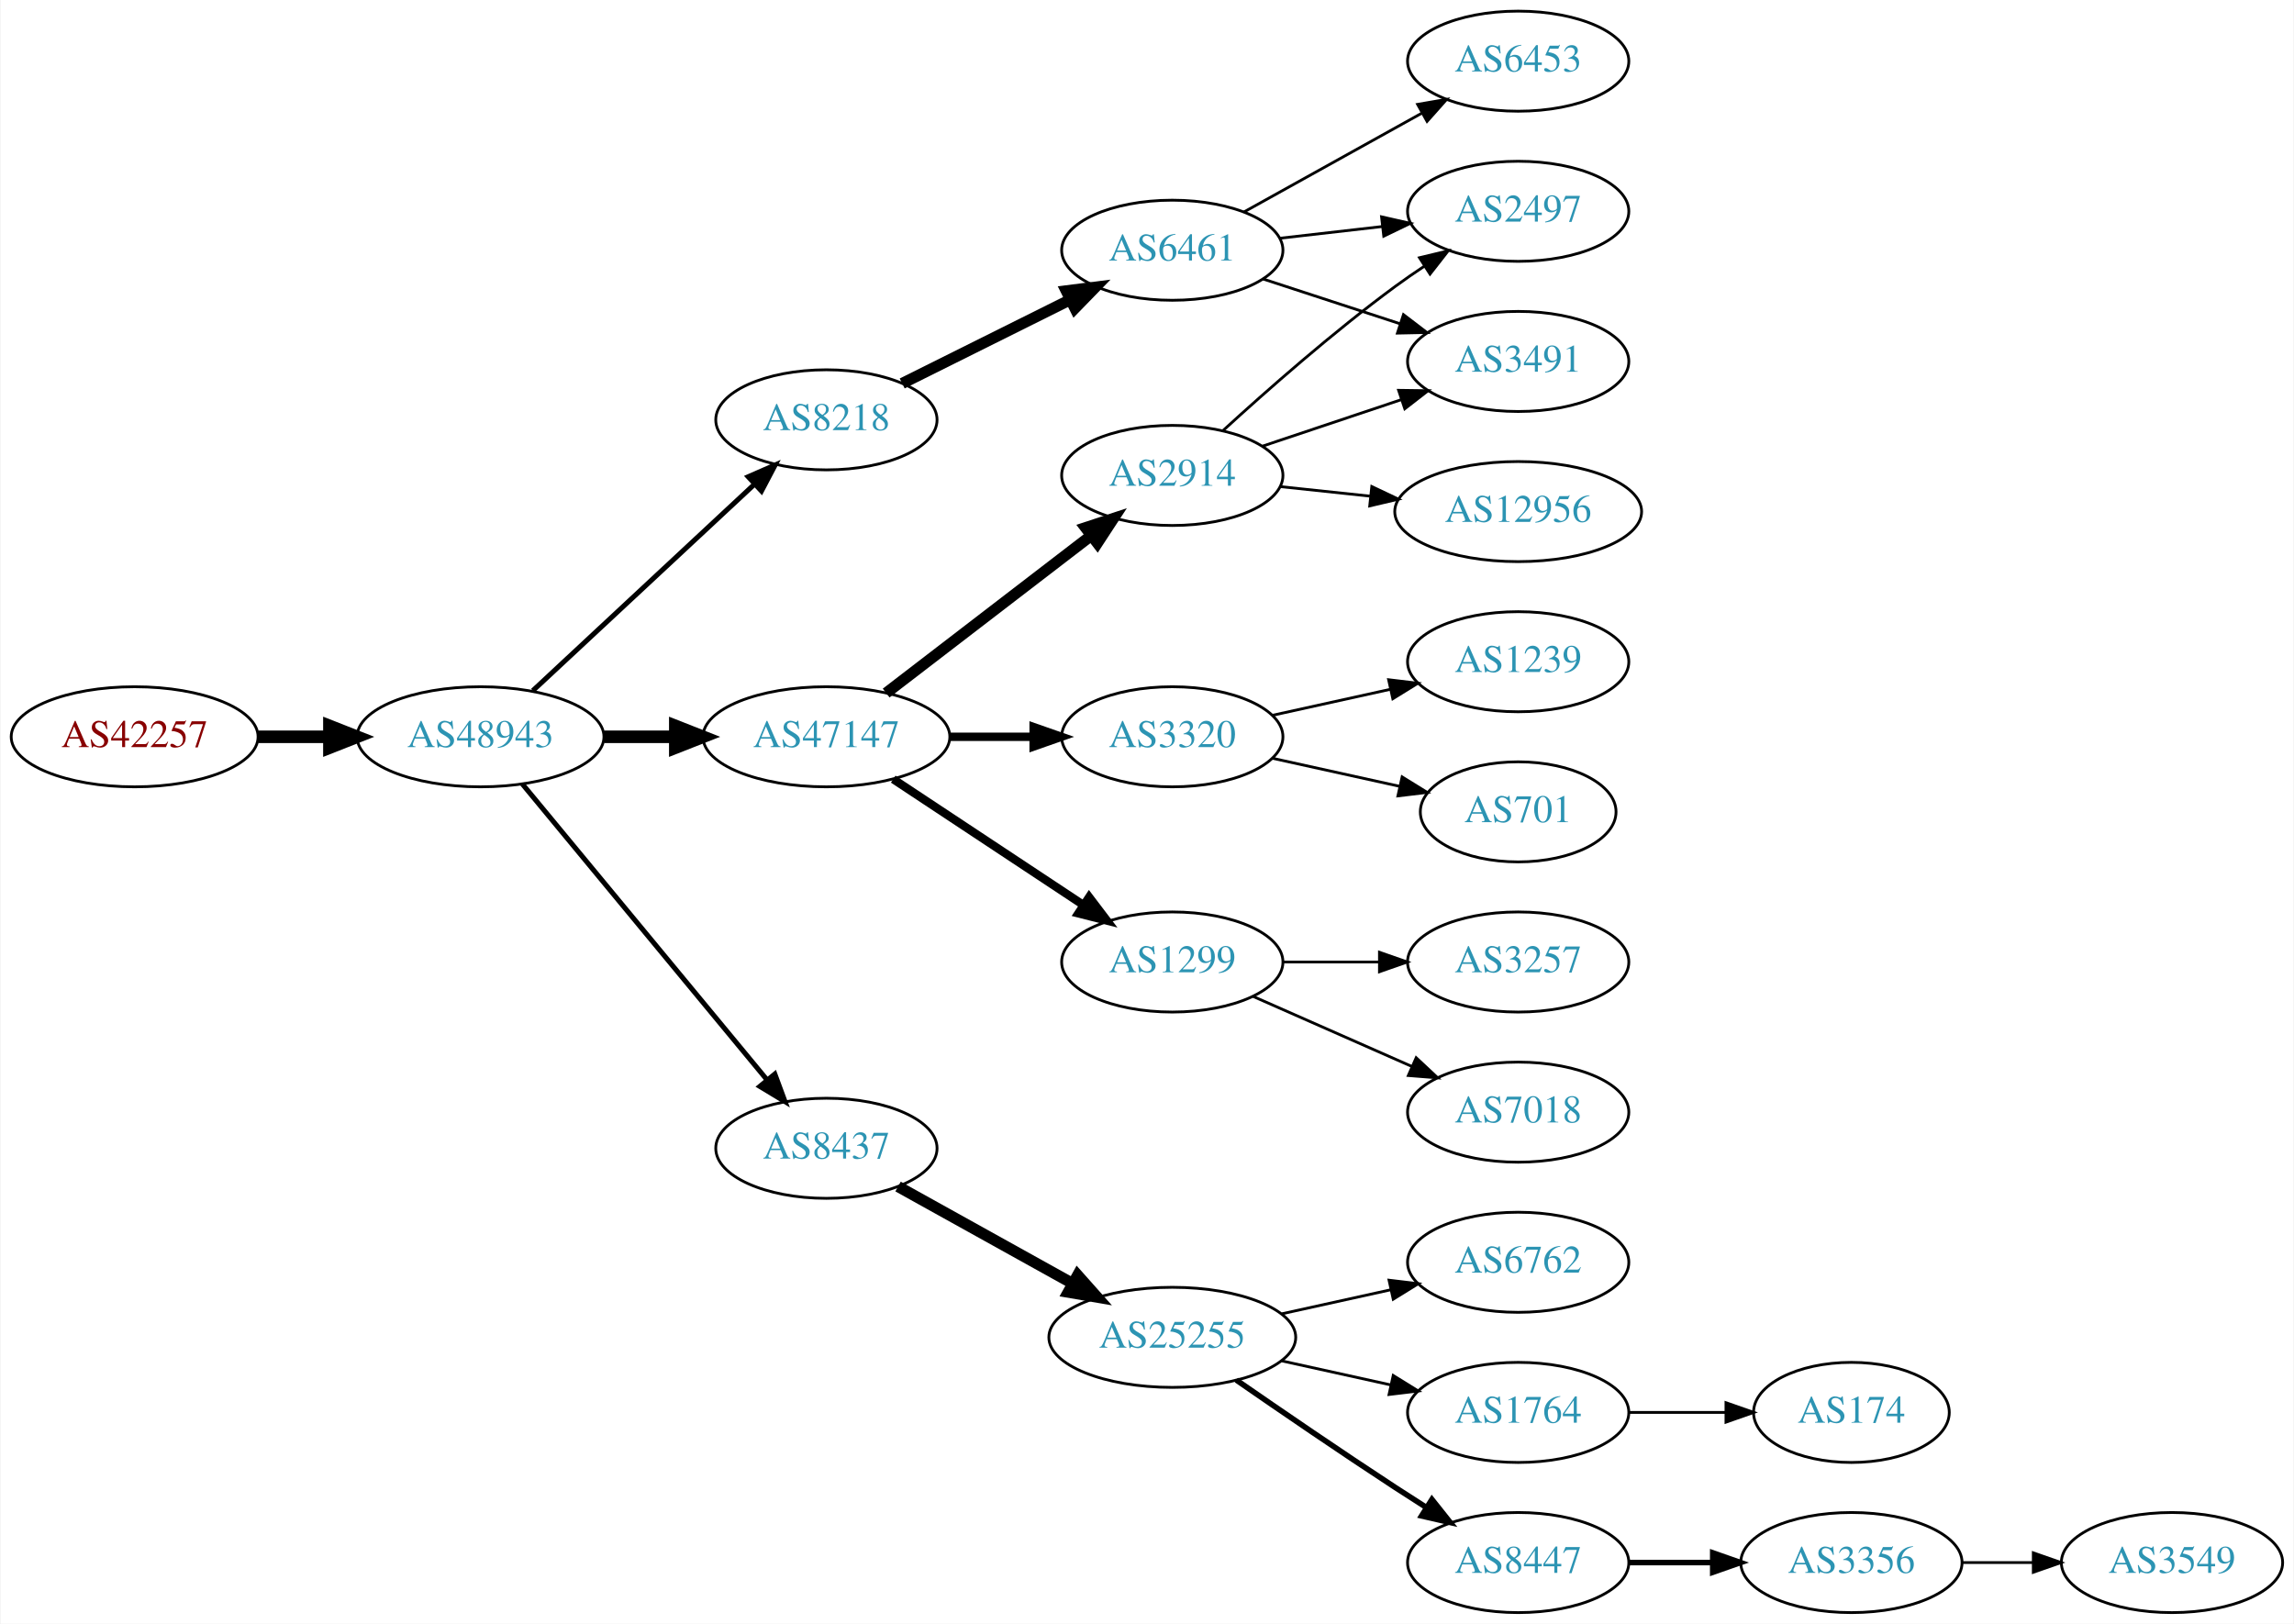
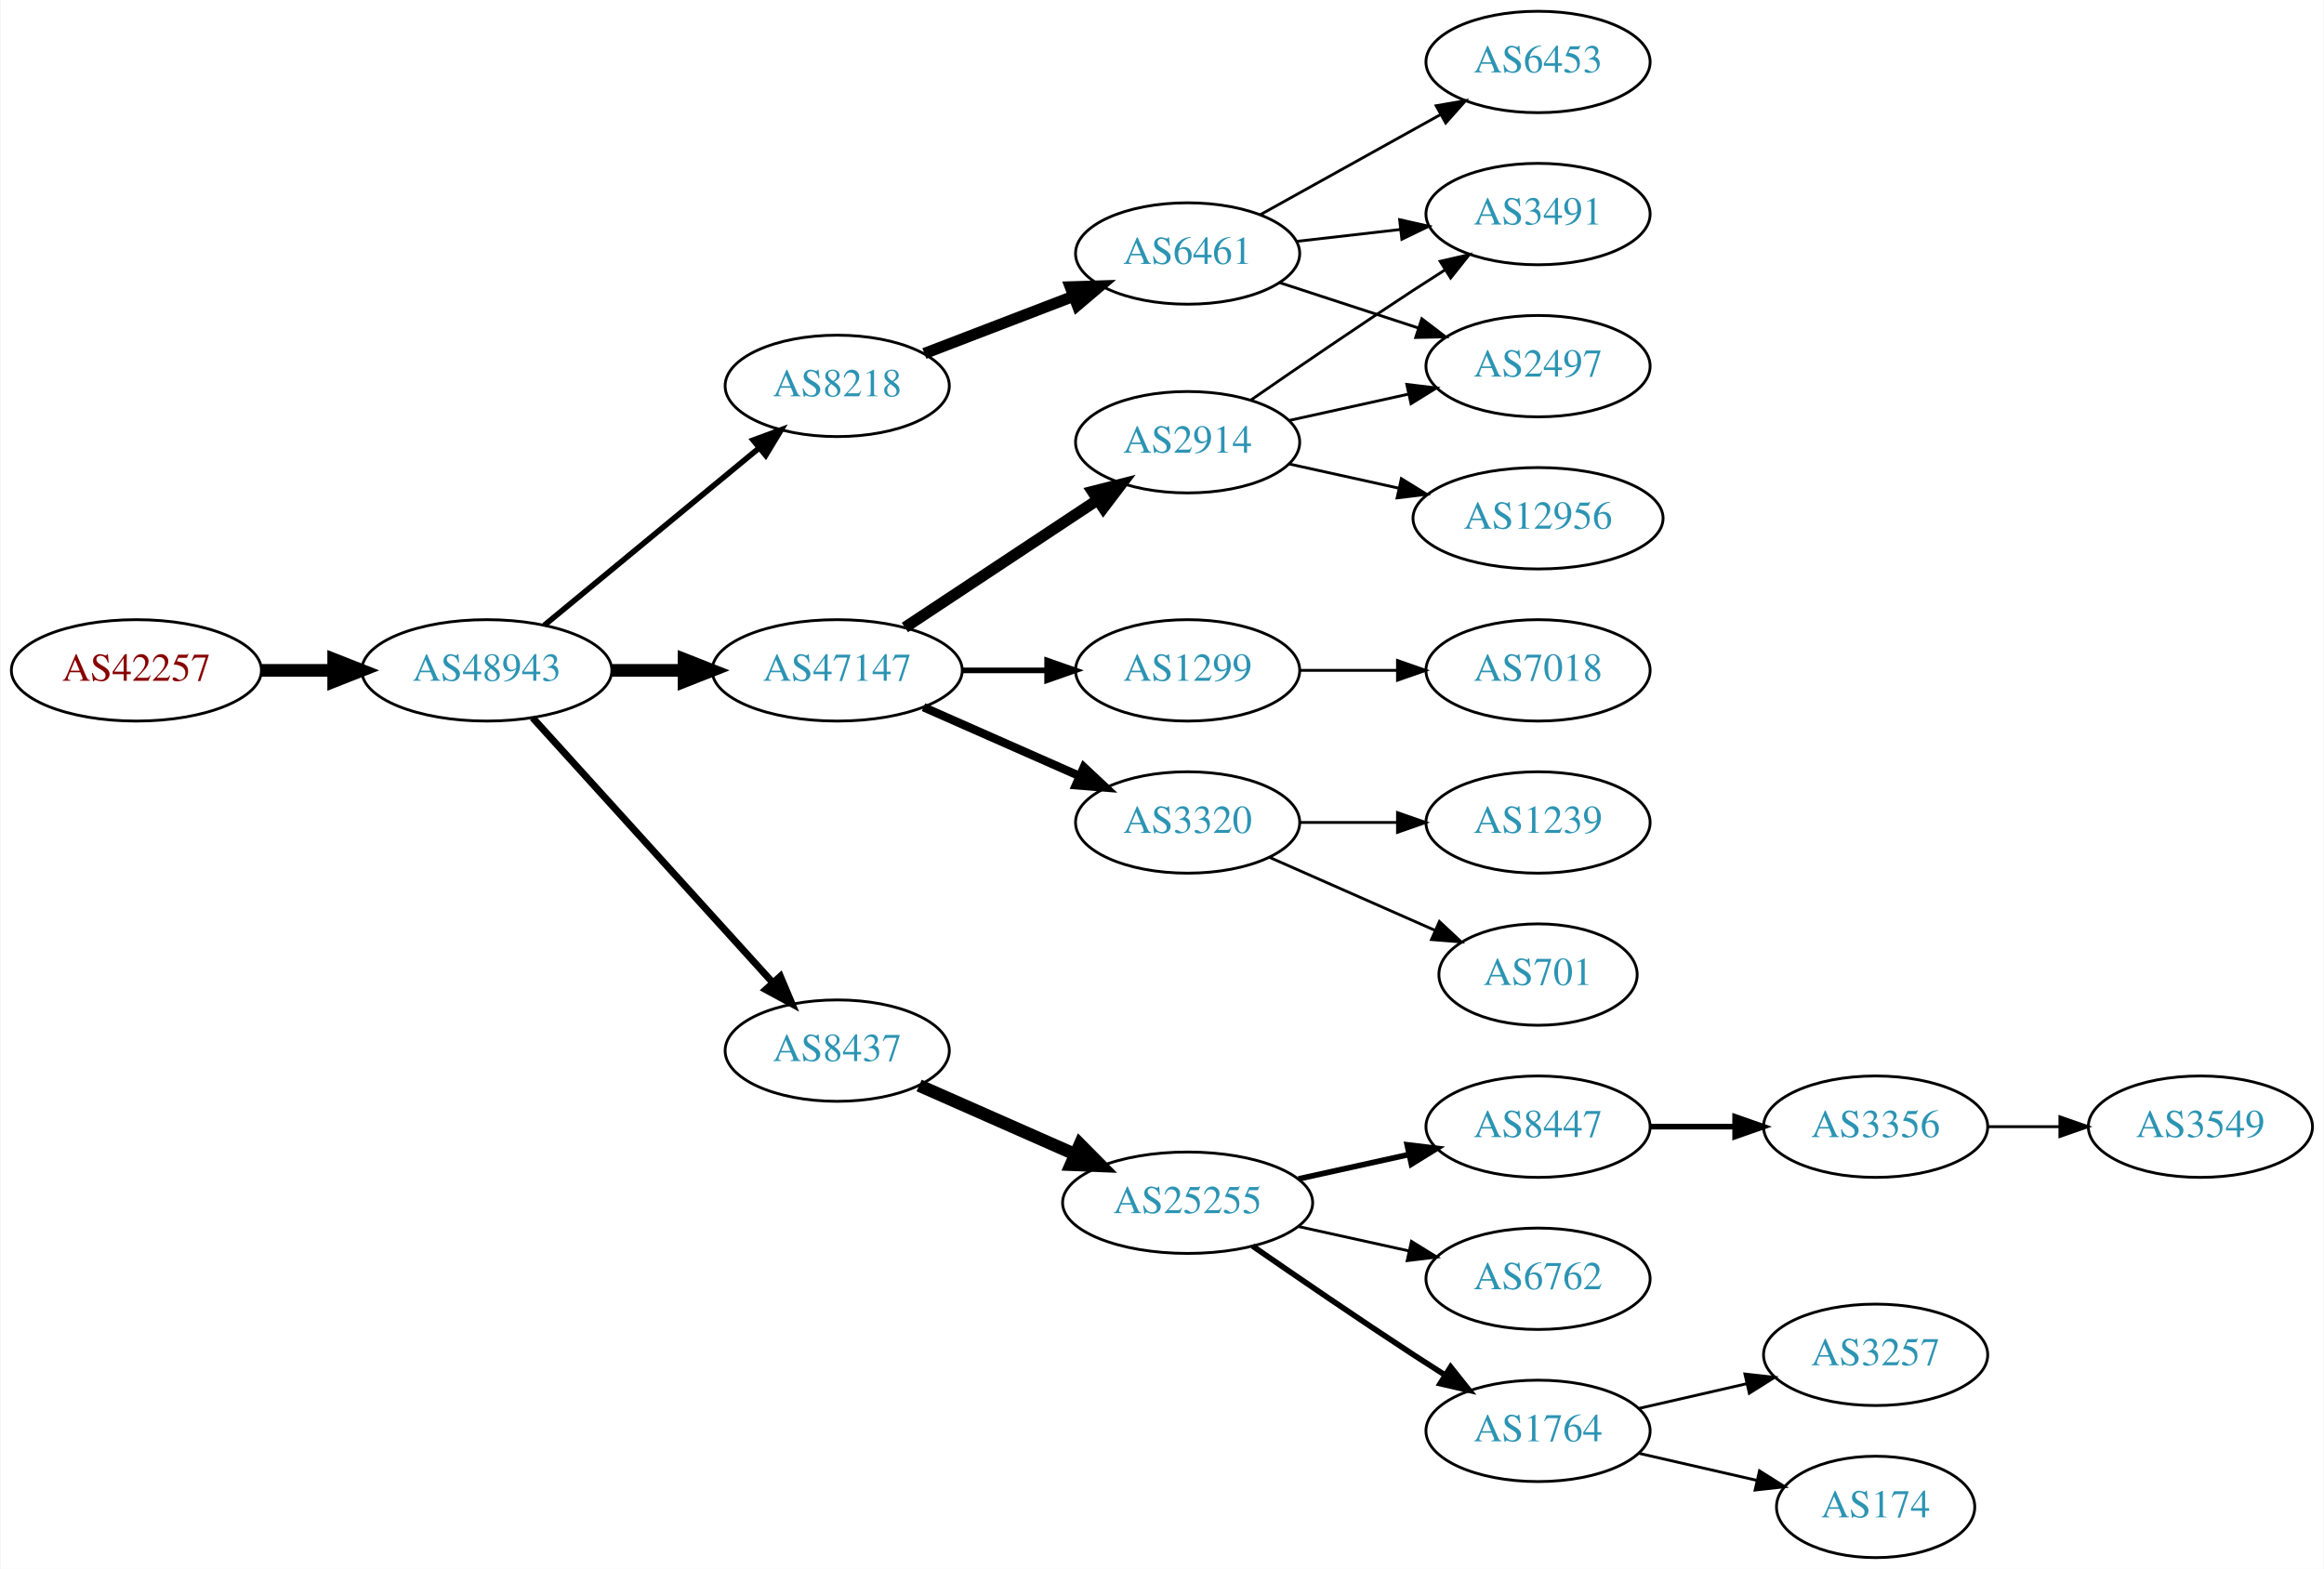
- <svg xmlns="http://www.w3.org/2000/svg" xmlns:xlink="http://www.w3.org/1999/xlink" width="825pt" height="584pt" viewBox="0.00 0.00 824.55 584.00">
-   <g id="graph0" class="graph" transform="scale(1 1) rotate(0) translate(4 580)">
-     <polygon fill="white" stroke="none" points="-4,4 -4,-580 820.547,-580 820.547,4 -4,4" />
+ <svg xmlns="http://www.w3.org/2000/svg" xmlns:xlink="http://www.w3.org/1999/xlink" width="825pt" height="557pt" viewBox="0.00 0.00 824.55 557.00">
+   <g id="graph0" class="graph" transform="scale(1 1) rotate(0) translate(4 553)">
+     <polygon fill="white" stroke="none" points="-4,4 -4,-553 820.547,-553 820.547,4 -4,4" />
    <g id="node1" class="node">
      <g id="a_node1">
        <a xlink:href="/asn/42257" xlink:title="AS42257 ~ IT-Services [AT]">
          <ellipse fill="#ffffff" stroke="black" cx="44.196" cy="-315" rx="44.393" ry="18" />
          <text text-anchor="middle" x="44.196" y="-311.3" font-family="Times,serif" font-size="14.00" fill="#880000">AS42257</text>
        </a>
      </g>
    </g>
    <g id="node2" class="node">
      <g id="a_node2">
        <a xlink:href="/asn/48943" xlink:title="AS48943 ~ KAPPER NETWORK-COMMUNICATIONS GmbH [AT]">
          <ellipse fill="#ffffff" stroke="black" cx="168.588" cy="-315" rx="44.393" ry="18" />
          <text text-anchor="middle" x="168.588" y="-311.3" font-family="Times,serif" font-size="14.00" fill="#2c94b3">AS48943</text>
        </a>
      </g>
    </g>
    <g id="edge1" class="edge">
      <path fill="none" stroke="black" stroke-width="4.5" d="M88.692,-315C96.898,-315 105.569,-315 114.041,-315" />
      <polygon fill="black" stroke="black" stroke-width="4.5" points="114.233,-318.938 124.233,-315 114.233,-311.063 114.233,-318.938" />
    </g>
    <g id="node3" class="node">
      <g id="a_node3">
-         <a xlink:href="/asn/8218" xlink:title="AS8218 ~ legacy Neotelecoms [FR]">
-           <ellipse fill="#ffffff" stroke="black" cx="292.98" cy="-429" rx="39.794" ry="18" />
-           <text text-anchor="middle" x="292.98" y="-425.3" font-family="Times,serif" font-size="14.00" fill="#2c94b3">AS8218</text>
-         </a>
-       </g>
-     </g>
-     <g id="edge2" class="edge">
-       <path fill="none" stroke="black" stroke-width="1.8" d="M187.385,-331.577C208.352,-351.106 243.323,-383.679 266.999,-405.731" />
-       <polygon fill="black" stroke="black" stroke-width="1.8" points="264.855,-408.518 274.558,-412.773 269.626,-403.396 264.855,-408.518" />
-     </g>
-     <g id="node4" class="node">
-       <g id="a_node4">
        <a xlink:href="/asn/47147" xlink:title="AS47147 ~ ANEXIA Internetdienstleistungs GmbH [AT]">
          <ellipse fill="#ffffff" stroke="black" cx="292.98" cy="-315" rx="44.393" ry="18" />
          <text text-anchor="middle" x="292.98" y="-311.3" font-family="Times,serif" font-size="14.00" fill="#2c94b3">AS47147</text>
        </a>
      </g>
    </g>
-     <g id="edge3" class="edge">
+     <g id="edge2" class="edge">
      <path fill="none" stroke="black" stroke-width="4.5" d="M213.084,-315C221.29,-315 229.961,-315 238.434,-315" />
      <polygon fill="black" stroke="black" stroke-width="4.5" points="238.625,-318.938 248.625,-315 238.625,-311.063 238.625,-318.938" />
+     </g>
+     <g id="node4" class="node">
+       <g id="a_node4">
+         <a xlink:href="/asn/8218" xlink:title="AS8218 ~ legacy Neotelecoms [FR]">
+           <ellipse fill="#ffffff" stroke="black" cx="292.98" cy="-416" rx="39.794" ry="18" />
+           <text text-anchor="middle" x="292.98" y="-412.3" font-family="Times,serif" font-size="14.00" fill="#2c94b3">AS8218</text>
+         </a>
+       </g>
+     </g>
+     <g id="edge3" class="edge">
+       <path fill="none" stroke="black" stroke-width="2" d="M188.982,-331.004C209.513,-347.946 242.069,-374.812 265.076,-393.798" />
+       <polygon fill="black" stroke="black" stroke-width="2" points="263.139,-396.738 273.08,-400.403 267.595,-391.339 263.139,-396.738" />
    </g>
    <g id="node5" class="node">
      <g id="a_node5">
        <a xlink:href="/asn/8437" xlink:title="AS8437 ~ Hutchison Drei Austria GmbH [AT]">
-           <ellipse fill="#ffffff" stroke="black" cx="292.98" cy="-167" rx="39.794" ry="18" />
-           <text text-anchor="middle" x="292.98" y="-163.3" font-family="Times,serif" font-size="14.00" fill="#2c94b3">AS8437</text>
+           <ellipse fill="#ffffff" stroke="black" cx="292.98" cy="-180" rx="39.794" ry="18" />
+           <text text-anchor="middle" x="292.98" y="-176.3" font-family="Times,serif" font-size="14.00" fill="#2c94b3">AS8437</text>
        </a>
      </g>
    </g>
    <g id="edge4" class="edge">
-       <path fill="none" stroke="black" stroke-width="1.8" d="M183.628,-298.023C205.208,-271.927 246.64,-221.827 271.547,-191.708" />
-       <polygon fill="black" stroke="black" stroke-width="1.8" points="274.428,-193.716 278.104,-183.779 269.034,-189.255 274.428,-193.716" />
+       <path fill="none" stroke="black" stroke-width="2.5" d="M184.842,-298.175C206.305,-274.501 245.536,-231.229 270.104,-204.13" />
+       <polygon fill="black" stroke="black" stroke-width="2.5" points="272.795,-206.372 276.919,-196.613 267.609,-201.671 272.795,-206.372" />
    </g>
    <g id="node6" class="node">
      <g id="a_node6">
-         <a xlink:href="/asn/6461" xlink:title="AS6461 ~ Zayo Bandwidth [US]">
-           <ellipse fill="#ffffff" stroke="black" cx="417.373" cy="-490" rx="39.794" ry="18" />
-           <text text-anchor="middle" x="417.373" y="-486.3" font-family="Times,serif" font-size="14.00" fill="#2c94b3">AS6461</text>
+         <a xlink:href="/asn/2914" xlink:title="AS2914 ~ NTT America, Inc. [US]">
+           <ellipse fill="#ffffff" stroke="black" cx="417.373" cy="-396" rx="39.794" ry="18" />
+           <text text-anchor="middle" x="417.373" y="-392.3" font-family="Times,serif" font-size="14.00" fill="#2c94b3">AS2914</text>
        </a>
      </g>
    </g>
    <g id="edge5" class="edge">
-       <path fill="none" stroke="black" stroke-width="4" d="M320.237,-442.086C337.862,-450.871 361.304,-462.554 380.626,-472.184" />
-       <polygon fill="black" stroke="black" stroke-width="4" points="379.226,-475.397 389.737,-476.725 382.349,-469.132 379.226,-475.397" />
-     </g>
-     <g id="node10" class="node">
-       <g id="a_node10">
+       <path fill="none" stroke="black" stroke-width="4" d="M317.001,-330.235C336.355,-343.044 364.191,-361.466 385.48,-375.555" />
+       <polygon fill="black" stroke="black" stroke-width="4" points="383.597,-378.506 393.868,-381.107 387.461,-372.669 383.597,-378.506" />
+     </g>
+     <g id="node7" class="node">
+       <g id="a_node7">
+         <a xlink:href="/asn/1299" xlink:title="AS1299 ~ Telia Carrier [EU]">
+           <ellipse fill="#ffffff" stroke="black" cx="417.373" cy="-315" rx="39.794" ry="18" />
+           <text text-anchor="middle" x="417.373" y="-311.3" font-family="Times,serif" font-size="14.00" fill="#2c94b3">AS1299</text>
+         </a>
+       </g>
+     </g>
+     <g id="edge6" class="edge">
+       <path fill="none" stroke="black" stroke-width="2" d="M337.476,-315C347.165,-315 357.502,-315 367.394,-315" />
+       <polygon fill="black" stroke="black" stroke-width="2" points="367.497,-318.5 377.497,-315 367.497,-311.5 367.497,-318.5" />
+     </g>
+     <g id="node8" class="node">
+       <g id="a_node8">
        <a xlink:href="/asn/3320" xlink:title="AS3320 ~ DTAG [DE]">
-           <ellipse fill="#ffffff" stroke="black" cx="417.373" cy="-315" rx="39.794" ry="18" />
-           <text text-anchor="middle" x="417.373" y="-311.3" font-family="Times,serif" font-size="14.00" fill="#2c94b3">AS3320</text>
-         </a>
-       </g>
-     </g>
-     <g id="edge9" class="edge">
-       <path fill="none" stroke="black" stroke-width="3" d="M337.476,-315C347.165,-315 357.502,-315 367.394,-315" />
-       <polygon fill="black" stroke="black" stroke-width="3" points="367.497,-318.5 377.497,-315 367.497,-311.5 367.497,-318.5" />
-     </g>
-     <g id="node11" class="node">
-       <g id="a_node11">
-         <a xlink:href="/asn/2914" xlink:title="AS2914 ~ NTT America, Inc. [US]">
-           <ellipse fill="#ffffff" stroke="black" cx="417.373" cy="-409" rx="39.794" ry="18" />
-           <text text-anchor="middle" x="417.373" y="-405.3" font-family="Times,serif" font-size="14.00" fill="#2c94b3">AS2914</text>
-         </a>
-       </g>
-     </g>
-     <g id="edge10" class="edge">
-       <path fill="none" stroke="black" stroke-width="4" d="M314.466,-330.733C334.62,-346.212 365.556,-369.972 388.057,-387.253" />
-       <polygon fill="black" stroke="black" stroke-width="4" points="386.165,-390.213 396.227,-393.528 390.428,-384.661 386.165,-390.213" />
+           <ellipse fill="#ffffff" stroke="black" cx="417.373" cy="-261" rx="39.794" ry="18" />
+           <text text-anchor="middle" x="417.373" y="-257.3" font-family="Times,serif" font-size="14.00" fill="#2c94b3">AS3320</text>
+         </a>
+       </g>
+     </g>
+     <g id="edge7" class="edge">
+       <path fill="none" stroke="black" stroke-width="3" d="M323.608,-301.928C340.203,-294.607 361.062,-285.403 378.795,-277.579" />
+       <polygon fill="black" stroke="black" stroke-width="3" points="380.543,-280.634 388.279,-273.395 377.717,-274.23 380.543,-280.634" />
    </g>
    <g id="node12" class="node">
      <g id="a_node12">
-         <a xlink:href="/asn/1299" xlink:title="AS1299 ~ Telia Carrier [EU]">
-           <ellipse fill="#ffffff" stroke="black" cx="417.373" cy="-234" rx="39.794" ry="18" />
-           <text text-anchor="middle" x="417.373" y="-230.3" font-family="Times,serif" font-size="14.00" fill="#2c94b3">AS1299</text>
+         <a xlink:href="/asn/6461" xlink:title="AS6461 ~ Zayo Bandwidth [US]">
+           <ellipse fill="#ffffff" stroke="black" cx="417.373" cy="-463" rx="39.794" ry="18" />
+           <text text-anchor="middle" x="417.373" y="-459.3" font-family="Times,serif" font-size="14.00" fill="#2c94b3">AS6461</text>
        </a>
      </g>
    </g>
    <g id="edge11" class="edge">
-       <path fill="none" stroke="black" stroke-width="3" d="M317.001,-299.765C336.355,-286.956 364.191,-268.534 385.48,-254.445" />
-       <polygon fill="black" stroke="black" stroke-width="3" points="387.461,-257.331 393.868,-248.893 383.597,-251.494 387.461,-257.331" />
-     </g>
-     <g id="node13" class="node">
-       <g id="a_node13">
+       <path fill="none" stroke="black" stroke-width="4" d="M323.921,-427.497C339.775,-433.586 359.456,-441.143 376.579,-447.719" />
+       <polygon fill="black" stroke="black" stroke-width="4" points="375.727,-451.141 386.317,-451.458 378.236,-444.606 375.727,-451.141" />
+     </g>
+     <g id="node14" class="node">
+       <g id="a_node14">
        <a xlink:href="/asn/25255" xlink:title="AS25255 ~ ==&gt; TELE2 AUSTRIA &lt;== [AT]">
-           <ellipse fill="#ffffff" stroke="black" cx="417.373" cy="-99" rx="44.393" ry="18" />
-           <text text-anchor="middle" x="417.373" y="-95.3" font-family="Times,serif" font-size="14.00" fill="#2c94b3">AS25255</text>
-         </a>
-       </g>
-     </g>
-     <g id="edge12" class="edge">
-       <path fill="none" stroke="black" stroke-width="4" d="M318.748,-153.239C336.799,-143.21 361.498,-129.488 381.536,-118.355" />
-       <polygon fill="black" stroke="black" stroke-width="4" points="383.333,-121.361 390.374,-113.444 379.933,-115.242 383.333,-121.361" />
-     </g>
-     <g id="node7" class="node">
-       <g id="a_node7">
-         <a xlink:href="/asn/2497" xlink:title="AS2497 ~ Internet Initiative Japan Inc. [JP]">
-           <ellipse fill="#ffffff" stroke="black" cx="541.765" cy="-504" rx="39.794" ry="18" />
-           <text text-anchor="middle" x="541.765" y="-500.3" font-family="Times,serif" font-size="14.00" fill="#2c94b3">AS2497</text>
-         </a>
-       </g>
-     </g>
-     <g id="edge6" class="edge">
-       <path fill="none" stroke="black" d="M456.093,-494.315C467.726,-495.645 480.693,-497.129 492.914,-498.527" />
-       <polygon fill="black" stroke="black" points="492.625,-502.016 502.958,-499.675 493.421,-495.062 492.625,-502.016" />
-     </g>
-     <g id="node8" class="node">
-       <g id="a_node8">
-         <a xlink:href="/asn/6453" xlink:title="AS6453 ~ TATA COMMUNICATIONS (AMERICA) INC [US]">
-           <ellipse fill="#ffffff" stroke="black" cx="541.765" cy="-558" rx="39.794" ry="18" />
-           <text text-anchor="middle" x="541.765" y="-554.3" font-family="Times,serif" font-size="14.00" fill="#2c94b3">AS6453</text>
-         </a>
-       </g>
-     </g>
-     <g id="edge7" class="edge">
-       <path fill="none" stroke="black" d="M443.14,-503.761C461.555,-513.992 486.888,-528.066 507.133,-539.315" />
-       <polygon fill="black" stroke="black" points="505.592,-542.462 516.034,-544.26 508.992,-536.343 505.592,-542.462" />
+           <ellipse fill="#ffffff" stroke="black" cx="417.373" cy="-126" rx="44.393" ry="18" />
+           <text text-anchor="middle" x="417.373" y="-122.3" font-family="Times,serif" font-size="14.00" fill="#2c94b3">AS25255</text>
+         </a>
+       </g>
+     </g>
+     <g id="edge15" class="edge">
+       <path fill="none" stroke="black" stroke-width="4.5" d="M322.06,-167.611C338.376,-160.413 359.186,-151.231 377.106,-143.325" />
+       <polygon fill="black" stroke="black" stroke-width="4.5" points="379.157,-146.723 386.717,-139.084 375.978,-139.518 379.157,-146.723" />
    </g>
    <g id="node9" class="node">
      <g id="a_node9">
        <a xlink:href="/asn/3491" xlink:title="AS3491 ~ PCCW Global, Inc. [US]">
-           <ellipse fill="#ffffff" stroke="black" cx="541.765" cy="-450" rx="39.794" ry="18" />
-           <text text-anchor="middle" x="541.765" y="-446.3" font-family="Times,serif" font-size="14.00" fill="#2c94b3">AS3491</text>
+           <ellipse fill="#ffffff" stroke="black" cx="541.765" cy="-477" rx="39.794" ry="18" />
+           <text text-anchor="middle" x="541.765" y="-473.3" font-family="Times,serif" font-size="14.00" fill="#2c94b3">AS3491</text>
        </a>
      </g>
    </g>
    <g id="edge8" class="edge">
-       <path fill="none" stroke="black" d="M449.892,-479.699C464.907,-474.792 483.068,-468.856 499.195,-463.586" />
-       <polygon fill="black" stroke="black" points="500.509,-466.839 508.927,-460.405 498.335,-460.185 500.509,-466.839" />
+       <path fill="none" stroke="black" d="M439.73,-410.901C455.581,-421.877 477.784,-437.079 497.569,-450 501.151,-452.339 504.921,-454.759 508.681,-457.144" />
+       <polygon fill="black" stroke="black" points="507.015,-460.231 517.342,-462.596 510.744,-454.307 507.015,-460.231" />
+     </g>
+     <g id="node10" class="node">
+       <g id="a_node10">
+         <a xlink:href="/asn/12956" xlink:title="AS12956 ~ TELXIUS [ES]">
+           <ellipse fill="#ffffff" stroke="black" cx="541.765" cy="-369" rx="44.393" ry="18" />
+           <text text-anchor="middle" x="541.765" y="-365.3" font-family="Times,serif" font-size="14.00" fill="#2c94b3">AS12956</text>
+         </a>
+       </g>
+     </g>
+     <g id="edge9" class="edge">
+       <path fill="none" stroke="black" d="M453.445,-388.263C465.485,-385.607 479.185,-382.585 492.106,-379.734" />
+       <polygon fill="black" stroke="black" points="493.243,-383.068 502.254,-377.495 491.735,-376.232 493.243,-383.068" />
+     </g>
+     <g id="node11" class="node">
+       <g id="a_node11">
+         <a xlink:href="/asn/2497" xlink:title="AS2497 ~ Internet Initiative Japan Inc. [JP]">
+           <ellipse fill="#ffffff" stroke="black" cx="541.765" cy="-423" rx="39.794" ry="18" />
+           <text text-anchor="middle" x="541.765" y="-419.3" font-family="Times,serif" font-size="14.00" fill="#2c94b3">AS2497</text>
+         </a>
+       </g>
+     </g>
+     <g id="edge10" class="edge">
+       <path fill="none" stroke="black" d="M453.445,-403.737C466.632,-406.646 481.812,-409.995 495.778,-413.076" />
+       <polygon fill="black" stroke="black" points="495.168,-416.525 505.687,-415.262 496.676,-409.69 495.168,-416.525" />
+     </g>
+     <g id="node24" class="node">
+       <g id="a_node24">
+         <a xlink:href="/asn/7018" xlink:title="AS7018 ~ AT&amp;T Services, Inc. [US]">
+           <ellipse fill="#ffffff" stroke="black" cx="541.765" cy="-315" rx="39.794" ry="18" />
+           <text text-anchor="middle" x="541.765" y="-311.3" font-family="Times,serif" font-size="14.00" fill="#2c94b3">AS7018</text>
+         </a>
+       </g>
+     </g>
+     <g id="edge25" class="edge">
+       <path fill="none" stroke="black" d="M457.098,-315C468.037,-315 480.087,-315 491.553,-315" />
+       <polygon fill="black" stroke="black" points="491.871,-318.5 501.871,-315 491.871,-311.5 491.871,-318.5" />
+     </g>
+     <g id="node20" class="node">
+       <g id="a_node20">
+         <a xlink:href="/asn/1239" xlink:title="AS1239 ~ Sprint [US]">
+           <ellipse fill="#ffffff" stroke="black" cx="541.765" cy="-261" rx="39.794" ry="18" />
+           <text text-anchor="middle" x="541.765" y="-257.3" font-family="Times,serif" font-size="14.00" fill="#2c94b3">AS1239</text>
+         </a>
+       </g>
+     </g>
+     <g id="edge21" class="edge">
+       <path fill="none" stroke="black" d="M457.098,-261C468.037,-261 480.087,-261 491.553,-261" />
+       <polygon fill="black" stroke="black" points="491.871,-264.5 501.871,-261 491.871,-257.5 491.871,-264.5" />
    </g>
    <g id="node21" class="node">
      <g id="a_node21">
-         <a xlink:href="/asn/1239" xlink:title="AS1239 ~ Sprint [US]">
-           <ellipse fill="#ffffff" stroke="black" cx="541.765" cy="-342" rx="39.794" ry="18" />
-           <text text-anchor="middle" x="541.765" y="-338.3" font-family="Times,serif" font-size="14.00" fill="#2c94b3">AS1239</text>
+         <a xlink:href="/asn/701" xlink:title="AS701 ~ UUNET [US]">
+           <ellipse fill="#ffffff" stroke="black" cx="541.765" cy="-207" rx="35.194" ry="18" />
+           <text text-anchor="middle" x="541.765" y="-203.3" font-family="Times,serif" font-size="14.00" fill="#2c94b3">AS701</text>
        </a>
      </g>
    </g>
    <g id="edge22" class="edge">
-       <path fill="none" stroke="black" d="M453.445,-322.737C466.632,-325.646 481.812,-328.995 495.778,-332.076" />
-       <polygon fill="black" stroke="black" points="495.168,-335.525 505.687,-334.262 496.676,-328.69 495.168,-335.525" />
-     </g>
-     <g id="node22" class="node">
-       <g id="a_node22">
-         <a xlink:href="/asn/701" xlink:title="AS701 ~ UUNET [US]">
-           <ellipse fill="#ffffff" stroke="black" cx="541.765" cy="-288" rx="35.194" ry="18" />
-           <text text-anchor="middle" x="541.765" y="-284.3" font-family="Times,serif" font-size="14.00" fill="#2c94b3">AS701</text>
-         </a>
-       </g>
-     </g>
-     <g id="edge23" class="edge">
-       <path fill="none" stroke="black" d="M453.445,-307.263C467.679,-304.123 484.233,-300.471 499.078,-297.196" />
-       <polygon fill="black" stroke="black" points="500.021,-300.572 509.032,-295 498.513,-293.737 500.021,-300.572" />
+       <path fill="none" stroke="black" d="M446.452,-248.611C463.88,-240.922 486.438,-230.969 505.121,-222.726" />
+       <polygon fill="black" stroke="black" points="506.755,-225.831 514.491,-218.592 503.929,-219.427 506.755,-225.831" />
+     </g>
+     <g id="edge13" class="edge">
+       <path fill="none" stroke="black" d="M456.093,-467.315C467.726,-468.645 480.693,-470.129 492.914,-471.527" />
+       <polygon fill="black" stroke="black" points="492.625,-475.016 502.958,-472.675 493.421,-468.062 492.625,-475.016" />
+     </g>
+     <g id="edge12" class="edge">
+       <path fill="none" stroke="black" d="M449.892,-452.699C464.907,-447.792 483.068,-441.856 499.195,-436.586" />
+       <polygon fill="black" stroke="black" points="500.509,-439.839 508.927,-433.405 498.335,-433.185 500.509,-439.839" />
+     </g>
+     <g id="node13" class="node">
+       <g id="a_node13">
+         <a xlink:href="/asn/6453" xlink:title="AS6453 ~ TATA COMMUNICATIONS (AMERICA) INC [US]">
+           <ellipse fill="#ffffff" stroke="black" cx="541.765" cy="-531" rx="39.794" ry="18" />
+           <text text-anchor="middle" x="541.765" y="-527.3" font-family="Times,serif" font-size="14.00" fill="#2c94b3">AS6453</text>
+         </a>
+       </g>
+     </g>
+     <g id="edge14" class="edge">
+       <path fill="none" stroke="black" d="M443.14,-476.761C461.555,-486.992 486.888,-501.066 507.133,-512.315" />
+       <polygon fill="black" stroke="black" points="505.592,-515.462 516.034,-517.26 508.992,-509.343 505.592,-515.462" />
+     </g>
+     <g id="node15" class="node">
+       <g id="a_node15">
+         <a xlink:href="/asn/1764" xlink:title="AS1764 ~ NEXTLAYER-AS [AT]">
+           <ellipse fill="#ffffff" stroke="black" cx="541.765" cy="-45" rx="39.794" ry="18" />
+           <text text-anchor="middle" x="541.765" y="-41.3" font-family="Times,serif" font-size="14.00" fill="#2c94b3">AS1764</text>
+         </a>
+       </g>
+     </g>
+     <g id="edge16" class="edge">
+       <path fill="none" stroke="black" stroke-width="2" d="M440.403,-110.633C456.206,-99.695 478.062,-84.739 497.569,-72 501.151,-69.661 504.921,-67.241 508.681,-64.856" />
+       <polygon fill="black" stroke="black" stroke-width="2" points="510.744,-67.693 517.342,-59.404 507.015,-61.769 510.744,-67.693" />
+     </g>
+     <g id="node16" class="node">
+       <g id="a_node16">
+         <a xlink:href="/asn/8447" xlink:title="AS8447 ~ A1 Telekom Austria AG [AT]">
+           <ellipse fill="#ffffff" stroke="black" cx="541.765" cy="-153" rx="39.794" ry="18" />
+           <text text-anchor="middle" x="541.765" y="-149.3" font-family="Times,serif" font-size="14.00" fill="#2c94b3">AS8447</text>
+         </a>
+       </g>
+     </g>
+     <g id="edge17" class="edge">
+       <path fill="none" stroke="black" stroke-width="2" d="M456.762,-134.469C469.153,-137.202 483,-140.257 495.821,-143.085" />
+       <polygon fill="black" stroke="black" stroke-width="2" points="495.316,-146.558 505.835,-145.295 496.824,-139.722 495.316,-146.558" />
+     </g>
+     <g id="node17" class="node">
+       <g id="a_node17">
+         <a xlink:href="/asn/6762" xlink:title="AS6762 ~ TELECOM ITALIA SPARKLE S.p.A. [IT]">
+           <ellipse fill="#ffffff" stroke="black" cx="541.765" cy="-99" rx="39.794" ry="18" />
+           <text text-anchor="middle" x="541.765" y="-95.3" font-family="Times,serif" font-size="14.00" fill="#2c94b3">AS6762</text>
+         </a>
+       </g>
    </g>
    <g id="edge18" class="edge">
-       <path fill="none" stroke="black" d="M435.669,-425.189C451.306,-439.493 475.231,-460.574 497.569,-477 500.935,-479.476 504.53,-481.957 508.155,-484.358" />
-       <polygon fill="black" stroke="black" points="506.27,-487.307 516.574,-489.773 510.057,-481.42 506.27,-487.307" />
-     </g>
-     <g id="edge17" class="edge">
-       <path fill="none" stroke="black" d="M449.892,-419.559C465.024,-424.628 483.352,-430.767 499.572,-436.201" />
-       <polygon fill="black" stroke="black" points="498.759,-439.62 509.352,-439.477 500.982,-432.982 498.759,-439.62" />
+       <path fill="none" stroke="black" d="M456.762,-117.531C469.153,-114.798 483,-111.743 495.821,-108.915" />
+       <polygon fill="black" stroke="black" points="496.824,-112.278 505.835,-106.705 495.316,-105.442 496.824,-112.278" />
    </g>
    <g id="node18" class="node">
      <g id="a_node18">
-         <a xlink:href="/asn/12956" xlink:title="AS12956 ~ TELXIUS [ES]">
-           <ellipse fill="#ffffff" stroke="black" cx="541.765" cy="-396" rx="44.393" ry="18" />
-           <text text-anchor="middle" x="541.765" y="-392.3" font-family="Times,serif" font-size="14.00" fill="#2c94b3">AS12956</text>
+         <a xlink:href="/asn/174" xlink:title="AS174 ~ Cogent Communications [US]">
+           <ellipse fill="#ffffff" stroke="black" cx="661.607" cy="-18" rx="35.194" ry="18" />
+           <text text-anchor="middle" x="661.607" y="-14.3" font-family="Times,serif" font-size="14.00" fill="#2c94b3">AS174</text>
        </a>
      </g>
    </g>
    <g id="edge19" class="edge">
-       <path fill="none" stroke="black" d="M456.093,-404.993C466.313,-403.908 477.562,-402.713 488.43,-401.559" />
-       <polygon fill="black" stroke="black" points="489.113,-405.006 498.687,-400.469 488.373,-398.045 489.113,-405.006" />
+       <path fill="none" stroke="black" d="M577.484,-37.045C590.577,-34.045 605.599,-30.604 619.24,-27.478" />
+       <polygon fill="black" stroke="black" points="620.381,-30.807 629.347,-25.162 618.818,-23.984 620.381,-30.807" />
    </g>
    <g id="node19" class="node">
      <g id="a_node19">
        <a xlink:href="/asn/3257" xlink:title="AS3257 ~ GTT [DE]">
-           <ellipse fill="#ffffff" stroke="black" cx="541.765" cy="-234" rx="39.794" ry="18" />
-           <text text-anchor="middle" x="541.765" y="-230.3" font-family="Times,serif" font-size="14.00" fill="#2c94b3">AS3257</text>
+           <ellipse fill="#ffffff" stroke="black" cx="661.607" cy="-72" rx="39.794" ry="18" />
+           <text text-anchor="middle" x="661.607" y="-68.3" font-family="Times,serif" font-size="14.00" fill="#2c94b3">AS3257</text>
        </a>
      </g>
    </g>
    <g id="edge20" class="edge">
-       <path fill="none" stroke="black" d="M457.098,-234C468.037,-234 480.087,-234 491.553,-234" />
-       <polygon fill="black" stroke="black" points="491.871,-237.5 501.871,-234 491.871,-230.5 491.871,-237.5" />
-     </g>
-     <g id="node20" class="node">
-       <g id="a_node20">
-         <a xlink:href="/asn/7018" xlink:title="AS7018 ~ AT&amp;T Services, Inc. [US]">
-           <ellipse fill="#ffffff" stroke="black" cx="541.765" cy="-180" rx="39.794" ry="18" />
-           <text text-anchor="middle" x="541.765" y="-176.3" font-family="Times,serif" font-size="14.00" fill="#2c94b3">AS7018</text>
-         </a>
-       </g>
-     </g>
-     <g id="edge21" class="edge">
-       <path fill="none" stroke="black" d="M446.452,-221.611C463.4,-214.134 485.197,-204.517 503.566,-196.412" />
-       <polygon fill="black" stroke="black" points="505.08,-199.57 512.816,-192.331 502.254,-193.166 505.08,-199.57" />
-     </g>
-     <g id="node14" class="node">
-       <g id="a_node14">
-         <a xlink:href="/asn/1764" xlink:title="AS1764 ~ NEXTLAYER-AS [AT]">
-           <ellipse fill="#ffffff" stroke="black" cx="541.765" cy="-72" rx="39.794" ry="18" />
-           <text text-anchor="middle" x="541.765" y="-68.3" font-family="Times,serif" font-size="14.00" fill="#2c94b3">AS1764</text>
-         </a>
-       </g>
-     </g>
-     <g id="edge13" class="edge">
-       <path fill="none" stroke="black" d="M456.762,-90.531C469.153,-87.798 483,-84.743 495.821,-81.915" />
-       <polygon fill="black" stroke="black" points="496.824,-85.278 505.835,-79.706 495.316,-78.442 496.824,-85.278" />
-     </g>
-     <g id="node15" class="node">
-       <g id="a_node15">
-         <a xlink:href="/asn/8447" xlink:title="AS8447 ~ A1 Telekom Austria AG [AT]">
-           <ellipse fill="#ffffff" stroke="black" cx="541.765" cy="-18" rx="39.794" ry="18" />
-           <text text-anchor="middle" x="541.765" y="-14.3" font-family="Times,serif" font-size="14.00" fill="#2c94b3">AS8447</text>
-         </a>
-       </g>
-     </g>
-     <g id="edge14" class="edge">
-       <path fill="none" stroke="black" stroke-width="2" d="M440.403,-83.633C456.206,-72.695 478.062,-57.739 497.569,-45 501.151,-42.661 504.921,-40.241 508.681,-37.856" />
-       <polygon fill="black" stroke="black" stroke-width="2" points="510.744,-40.693 517.342,-32.404 507.015,-34.769 510.744,-40.693" />
-     </g>
-     <g id="node16" class="node">
-       <g id="a_node16">
-         <a xlink:href="/asn/6762" xlink:title="AS6762 ~ TELECOM ITALIA SPARKLE S.p.A. [IT]">
-           <ellipse fill="#ffffff" stroke="black" cx="541.765" cy="-126" rx="39.794" ry="18" />
-           <text text-anchor="middle" x="541.765" y="-122.3" font-family="Times,serif" font-size="14.00" fill="#2c94b3">AS6762</text>
-         </a>
-       </g>
-     </g>
-     <g id="edge15" class="edge">
-       <path fill="none" stroke="black" d="M456.762,-107.469C469.153,-110.202 483,-113.257 495.821,-116.085" />
-       <polygon fill="black" stroke="black" points="495.316,-119.558 505.835,-118.295 496.824,-112.722 495.316,-119.558" />
-     </g>
-     <g id="node17" class="node">
-       <g id="a_node17">
-         <a xlink:href="/asn/174" xlink:title="AS174 ~ Cogent Communications [US]">
-           <ellipse fill="#ffffff" stroke="black" cx="661.607" cy="-72" rx="35.194" ry="18" />
-           <text text-anchor="middle" x="661.607" y="-68.3" font-family="Times,serif" font-size="14.00" fill="#2c94b3">AS174</text>
-         </a>
-       </g>
-     </g>
-     <g id="edge16" class="edge">
-       <path fill="none" stroke="black" d="M581.677,-72C592.764,-72 604.924,-72 616.306,-72" />
-       <polygon fill="black" stroke="black" points="616.488,-75.5 626.488,-72 616.488,-68.5 616.488,-75.5" />
+       <path fill="none" stroke="black" d="M577.484,-52.955C589.484,-55.704 603.105,-58.825 615.797,-61.733" />
+       <polygon fill="black" stroke="black" points="615.2,-65.187 625.729,-64.009 616.763,-58.364 615.2,-65.187" />
+     </g>
+     <g id="node22" class="node">
+       <g id="a_node22">
+         <a xlink:href="/asn/3356" xlink:title="AS3356 ~ Level 3 Parent, LLC [US]">
+           <ellipse fill="#ffffff" stroke="black" cx="661.607" cy="-153" rx="39.794" ry="18" />
+           <text text-anchor="middle" x="661.607" y="-149.3" font-family="Times,serif" font-size="14.00" fill="#2c94b3">AS3356</text>
+         </a>
+       </g>
+     </g>
+     <g id="edge23" class="edge">
+       <path fill="none" stroke="black" stroke-width="2" d="M581.677,-153C591.231,-153 601.58,-153 611.543,-153" />
+       <polygon fill="black" stroke="black" stroke-width="2" points="611.736,-156.5 621.735,-153 611.735,-149.5 611.736,-156.5" />
    </g>
    <g id="node23" class="node">
      <g id="a_node23">
-         <a xlink:href="/asn/3356" xlink:title="AS3356 ~ Level 3 Parent, LLC [US]">
-           <ellipse fill="#ffffff" stroke="black" cx="661.607" cy="-18" rx="39.794" ry="18" />
-           <text text-anchor="middle" x="661.607" y="-14.3" font-family="Times,serif" font-size="14.00" fill="#2c94b3">AS3356</text>
+         <a xlink:href="/asn/3549" xlink:title="AS3549 ~ Level 3 Parent, LLC [US]">
+           <ellipse fill="#ffffff" stroke="black" cx="776.9" cy="-153" rx="39.794" ry="18" />
+           <text text-anchor="middle" x="776.9" y="-149.3" font-family="Times,serif" font-size="14.00" fill="#2c94b3">AS3549</text>
        </a>
      </g>
    </g>
    <g id="edge24" class="edge">
-       <path fill="none" stroke="black" stroke-width="2" d="M581.677,-18C591.231,-18 601.58,-18 611.543,-18" />
-       <polygon fill="black" stroke="black" stroke-width="2" points="611.736,-21.5 621.735,-18 611.735,-14.5 611.736,-21.5" />
-     </g>
-     <g id="node24" class="node">
-       <g id="a_node24">
-         <a xlink:href="/asn/3549" xlink:title="AS3549 ~ Level 3 Parent, LLC [US]">
-           <ellipse fill="#ffffff" stroke="black" cx="776.9" cy="-18" rx="39.794" ry="18" />
-           <text text-anchor="middle" x="776.9" y="-14.3" font-family="Times,serif" font-size="14.00" fill="#2c94b3">AS3549</text>
-         </a>
-       </g>
-     </g>
-     <g id="edge25" class="edge">
-       <path fill="none" stroke="black" d="M701.279,-18C709.482,-18 718.246,-18 726.779,-18" />
-       <polygon fill="black" stroke="black" points="727.018,-21.5 737.018,-18 727.018,-14.5 727.018,-21.5" />
+       <path fill="none" stroke="black" d="M701.279,-153C709.482,-153 718.246,-153 726.779,-153" />
+       <polygon fill="black" stroke="black" points="727.018,-156.5 737.018,-153 727.018,-149.5 727.018,-156.5" />
    </g>
  </g>
</svg>
